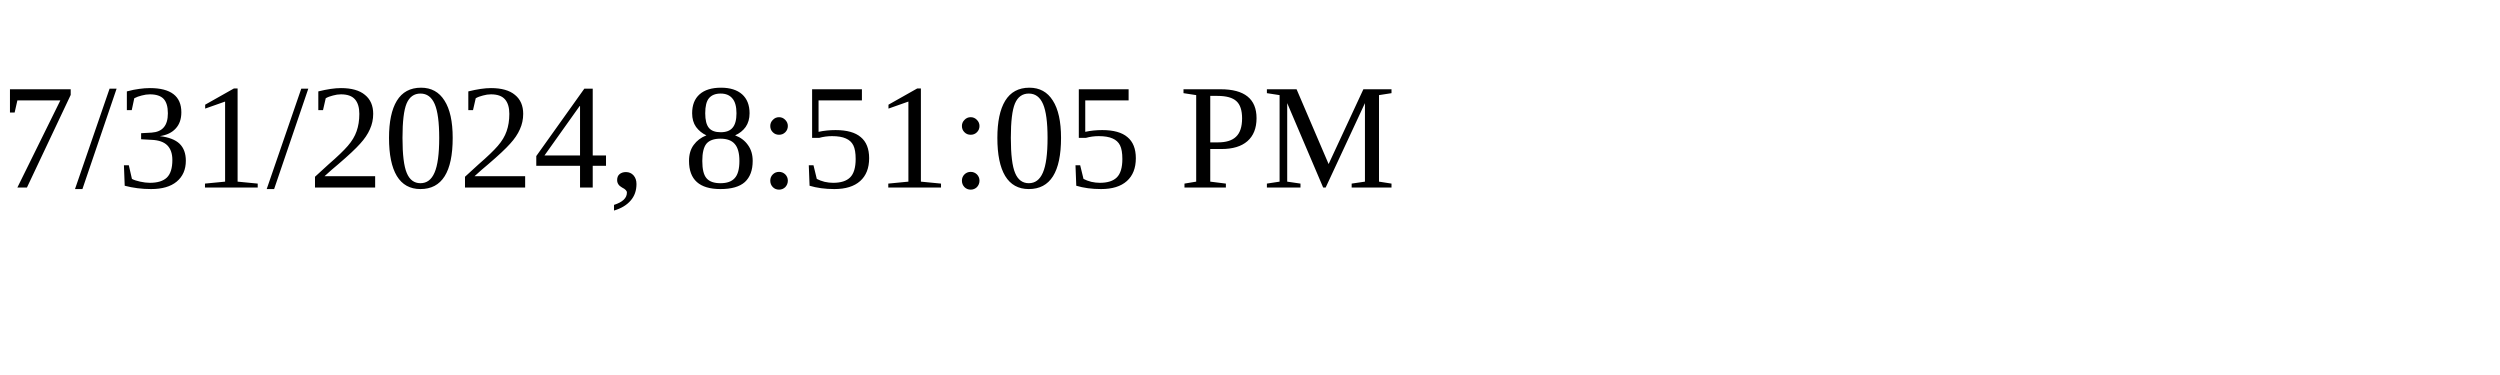
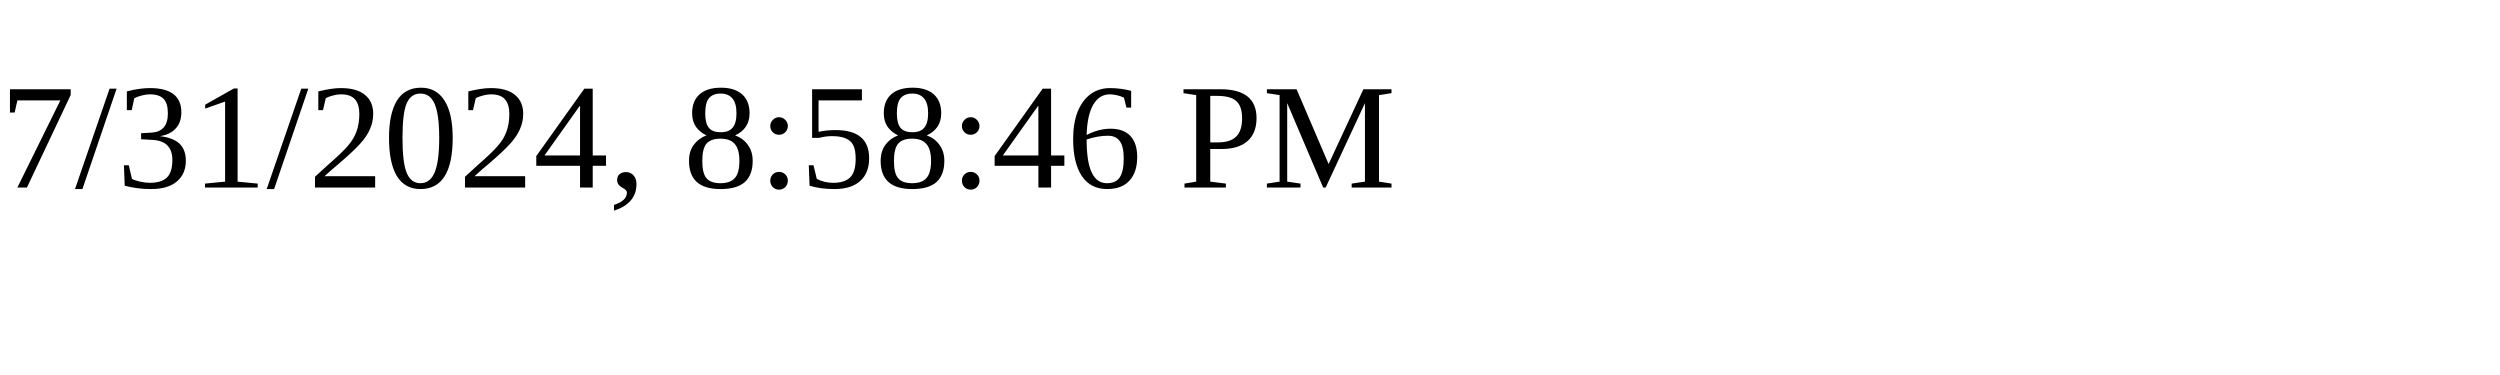
<svg xmlns="http://www.w3.org/2000/svg" height="30" width="200">
-   <text x="0" y="15">7/31/2024, 8:51:05 PM</text>
+   <text x="0" y="15">7/31/2024, 8:58:46 PM</text>
</svg>
